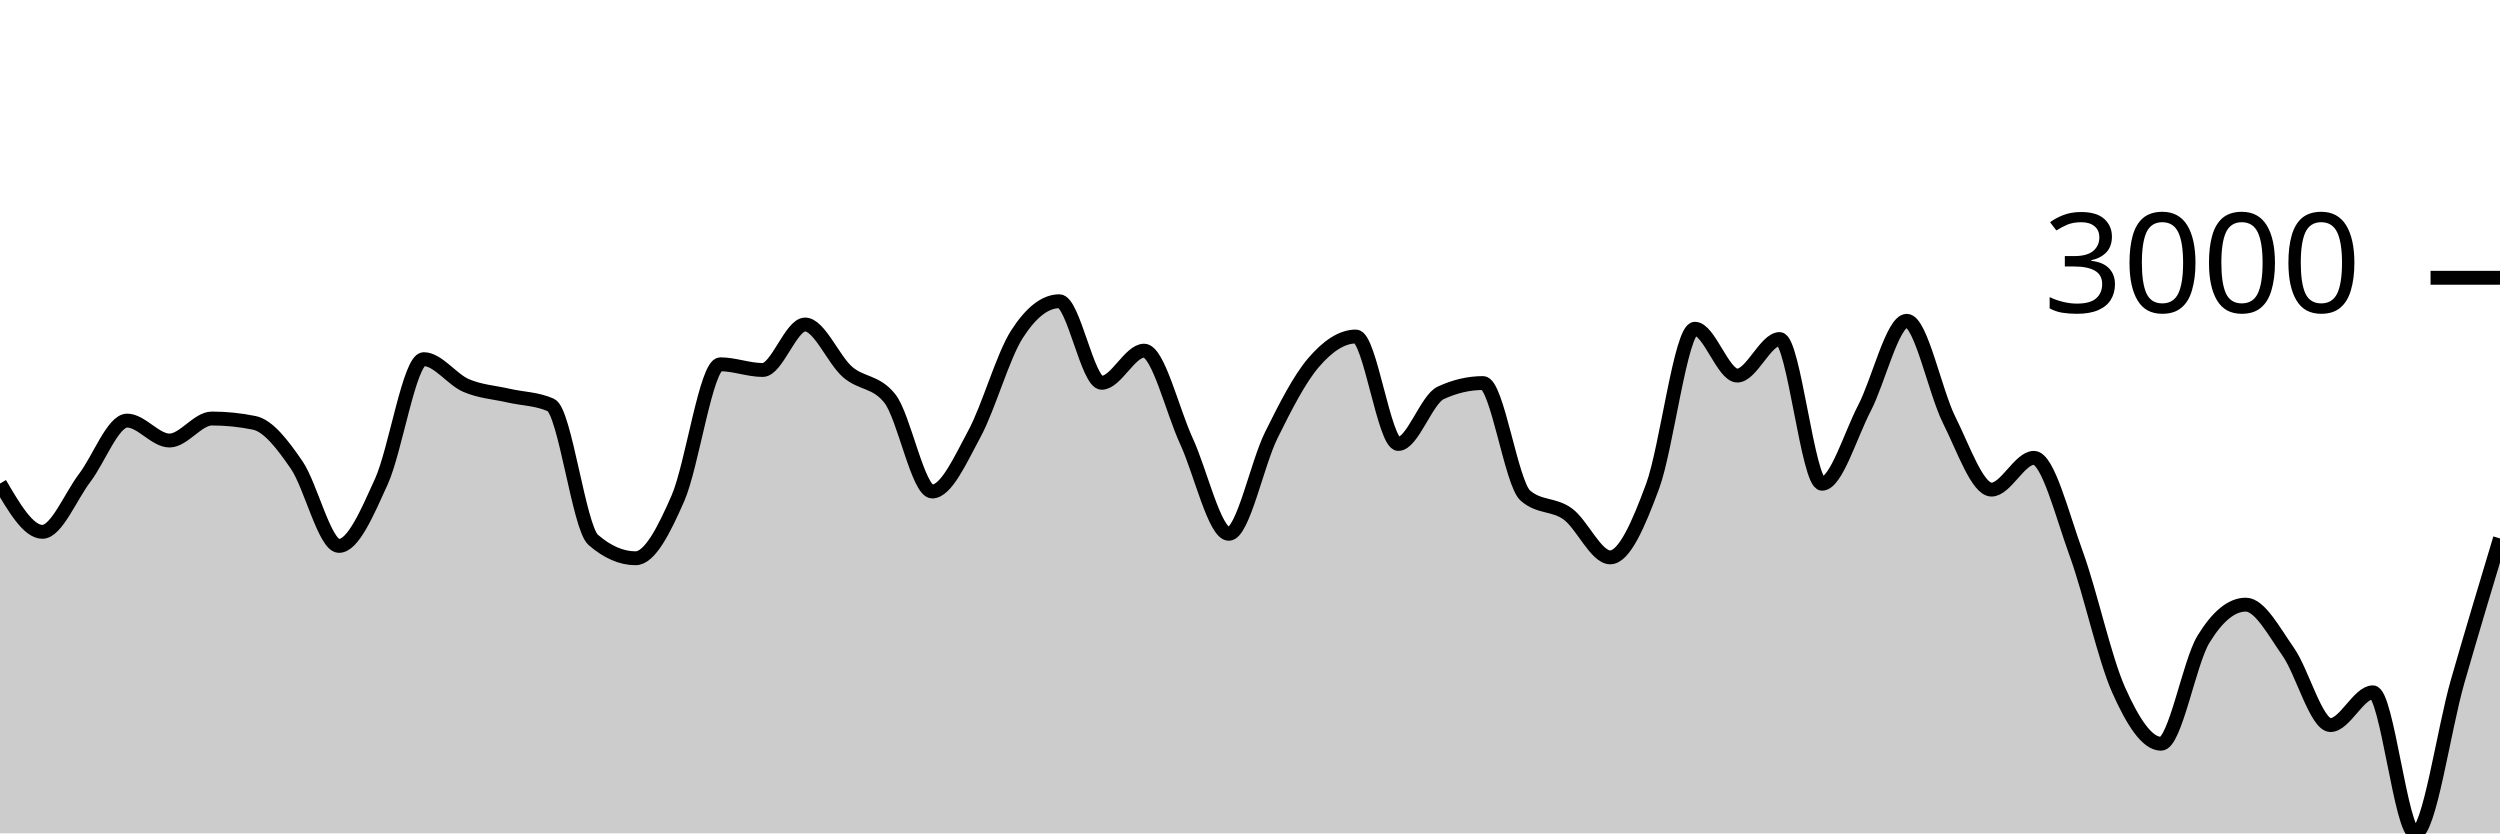
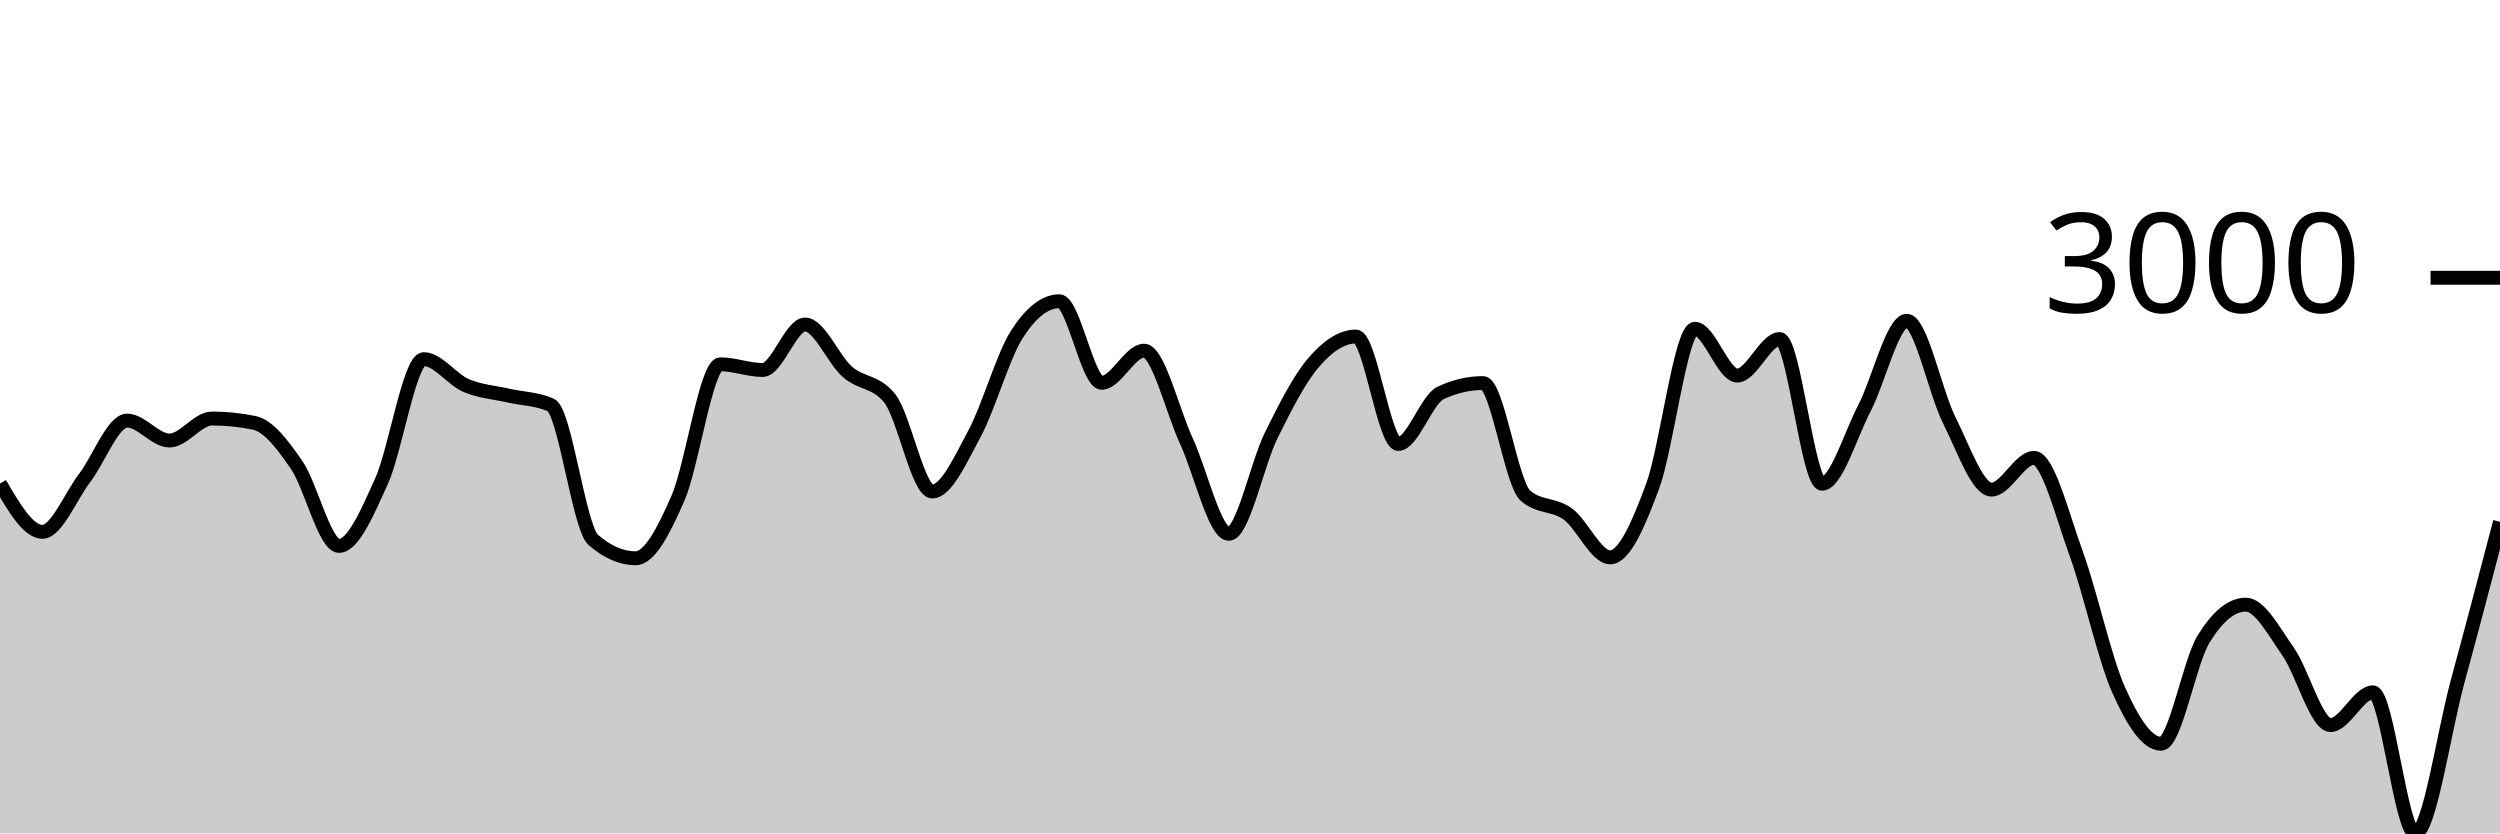
<svg xmlns="http://www.w3.org/2000/svg" viewBox="0 0 180 60">
  <g transform="translate(0,20)">
-     <path class="area" fill="rgba(0, 0, 0, 0.2)" d="M0,14.816C1.017,16.554,2.034,18.292,3.051,18.292C4.068,18.292,5.085,15.736,6.102,14.401C7.119,13.066,8.136,10.283,9.153,10.283C10.169,10.283,11.186,11.718,12.203,11.718C13.22,11.718,14.237,10.133,15.254,10.133C16.271,10.133,17.288,10.237,18.305,10.445C19.322,10.653,20.339,11.995,21.356,13.472C22.373,14.949,23.39,19.305,24.407,19.305C25.424,19.305,26.441,16.915,27.458,14.674C28.475,12.433,29.492,5.859,30.508,5.859C31.525,5.859,32.542,7.318,33.559,7.756C34.576,8.193,35.593,8.249,36.61,8.483C37.627,8.717,38.644,8.708,39.661,9.159C40.678,9.609,41.695,17.986,42.712,18.87C43.729,19.753,44.746,20.195,45.763,20.195C46.78,20.195,47.797,18.196,48.814,15.869C49.831,13.541,50.847,6.229,51.864,6.229C52.881,6.229,53.898,6.639,54.915,6.639C55.932,6.639,56.949,3.365,57.966,3.365C58.983,3.365,60,5.887,61.017,6.775C62.034,7.663,63.051,7.414,64.068,8.691C65.085,9.969,66.102,15.388,67.119,15.388C68.136,15.388,69.153,13.098,70.169,11.211C71.186,9.324,72.203,5.651,73.22,4.066C74.237,2.481,75.254,1.689,76.271,1.689C77.288,1.689,78.305,7.561,79.322,7.561C80.339,7.561,81.356,5.248,82.373,5.248C83.39,5.248,84.407,9.566,85.424,11.764C86.441,13.961,87.458,18.435,88.475,18.435C89.492,18.435,90.508,13.403,91.525,11.348C92.542,9.293,93.559,7.292,94.576,6.106C95.593,4.919,96.61,4.229,97.627,4.229C98.644,4.229,99.661,11.965,100.678,11.965C101.695,11.965,102.712,8.76,103.729,8.288C104.746,7.816,105.763,7.58,106.78,7.58C107.797,7.58,108.814,14.808,109.831,15.687C110.847,16.566,111.864,16.265,112.881,17.006C113.898,17.746,114.915,20.13,115.932,20.13C116.949,20.13,117.966,17.768,118.983,15.024C120,12.281,121.017,3.67,122.034,3.67C123.051,3.67,124.068,7.041,125.085,7.041C126.102,7.041,127.119,4.411,128.136,4.411C129.153,4.411,130.169,14.829,131.186,14.829C132.203,14.829,133.22,11.348,134.237,9.393C135.254,7.437,136.271,3.098,137.288,3.098C138.305,3.098,139.322,8.212,140.339,10.237C141.356,12.263,142.373,15.252,143.39,15.252C144.407,15.252,145.424,12.965,146.441,12.965C147.458,12.965,148.475,17.091,149.492,19.877C150.508,22.662,151.525,27.4,152.542,29.678C153.559,31.957,154.576,33.55,155.593,33.55C156.61,33.55,157.627,27.702,158.644,26.034C159.661,24.367,160.678,23.534,161.695,23.534C162.712,23.534,163.729,25.473,164.746,26.918C165.763,28.363,166.78,32.205,167.797,32.205C168.814,32.205,169.831,29.847,170.847,29.847C171.864,29.847,172.881,40,173.898,40C174.915,40,175.932,32.6,176.949,29.061C177.966,25.522,178.983,22.144,180,18.766L180,40C178.983,40,177.966,40,176.949,40C175.932,40,174.915,40,173.898,40C172.881,40,171.864,40,170.847,40C169.831,40,168.814,40,167.797,40C166.78,40,165.763,40,164.746,40C163.729,40,162.712,40,161.695,40C160.678,40,159.661,40,158.644,40C157.627,40,156.61,40,155.593,40C154.576,40,153.559,40,152.542,40C151.525,40,150.508,40,149.492,40C148.475,40,147.458,40,146.441,40C145.424,40,144.407,40,143.39,40C142.373,40,141.356,40,140.339,40C139.322,40,138.305,40,137.288,40C136.271,40,135.254,40,134.237,40C133.22,40,132.203,40,131.186,40C130.169,40,129.153,40,128.136,40C127.119,40,126.102,40,125.085,40C124.068,40,123.051,40,122.034,40C121.017,40,120,40,118.983,40C117.966,40,116.949,40,115.932,40C114.915,40,113.898,40,112.881,40C111.864,40,110.847,40,109.831,40C108.814,40,107.797,40,106.78,40C105.763,40,104.746,40,103.729,40C102.712,40,101.695,40,100.678,40C99.661,40,98.644,40,97.627,40C96.61,40,95.593,40,94.576,40C93.559,40,92.542,40,91.525,40C90.508,40,89.492,40,88.475,40C87.458,40,86.441,40,85.424,40C84.407,40,83.39,40,82.373,40C81.356,40,80.339,40,79.322,40C78.305,40,77.288,40,76.271,40C75.254,40,74.237,40,73.22,40C72.203,40,71.186,40,70.169,40C69.153,40,68.136,40,67.119,40C66.102,40,65.085,40,64.068,40C63.051,40,62.034,40,61.017,40C60,40,58.983,40,57.966,40C56.949,40,55.932,40,54.915,40C53.898,40,52.881,40,51.864,40C50.847,40,49.831,40,48.814,40C47.797,40,46.78,40,45.763,40C44.746,40,43.729,40,42.712,40C41.695,40,40.678,40,39.661,40C38.644,40,37.627,40,36.61,40C35.593,40,34.576,40,33.559,40C32.542,40,31.525,40,30.508,40C29.492,40,28.475,40,27.458,40C26.441,40,25.424,40,24.407,40C23.39,40,22.373,40,21.356,40C20.339,40,19.322,40,18.305,40C17.288,40,16.271,40,15.254,40C14.237,40,13.22,40,12.203,40C11.186,40,10.169,40,9.153,40C8.136,40,7.119,40,6.102,40C5.085,40,4.068,40,3.051,40C2.034,40,1.017,40,0,40Z" />
-     <path class="line" stroke="black" fill="none" d="M0,14.816C1.017,16.554,2.034,18.292,3.051,18.292C4.068,18.292,5.085,15.736,6.102,14.401C7.119,13.066,8.136,10.283,9.153,10.283C10.169,10.283,11.186,11.718,12.203,11.718C13.22,11.718,14.237,10.133,15.254,10.133C16.271,10.133,17.288,10.237,18.305,10.445C19.322,10.653,20.339,11.995,21.356,13.472C22.373,14.949,23.39,19.305,24.407,19.305C25.424,19.305,26.441,16.915,27.458,14.674C28.475,12.433,29.492,5.859,30.508,5.859C31.525,5.859,32.542,7.318,33.559,7.756C34.576,8.193,35.593,8.249,36.61,8.483C37.627,8.717,38.644,8.708,39.661,9.159C40.678,9.609,41.695,17.986,42.712,18.87C43.729,19.753,44.746,20.195,45.763,20.195C46.78,20.195,47.797,18.196,48.814,15.869C49.831,13.541,50.847,6.229,51.864,6.229C52.881,6.229,53.898,6.639,54.915,6.639C55.932,6.639,56.949,3.365,57.966,3.365C58.983,3.365,60,5.887,61.017,6.775C62.034,7.663,63.051,7.414,64.068,8.691C65.085,9.969,66.102,15.388,67.119,15.388C68.136,15.388,69.153,13.098,70.169,11.211C71.186,9.324,72.203,5.651,73.22,4.066C74.237,2.481,75.254,1.689,76.271,1.689C77.288,1.689,78.305,7.561,79.322,7.561C80.339,7.561,81.356,5.248,82.373,5.248C83.39,5.248,84.407,9.566,85.424,11.764C86.441,13.961,87.458,18.435,88.475,18.435C89.492,18.435,90.508,13.403,91.525,11.348C92.542,9.293,93.559,7.292,94.576,6.106C95.593,4.919,96.61,4.229,97.627,4.229C98.644,4.229,99.661,11.965,100.678,11.965C101.695,11.965,102.712,8.76,103.729,8.288C104.746,7.816,105.763,7.58,106.78,7.58C107.797,7.58,108.814,14.808,109.831,15.687C110.847,16.566,111.864,16.265,112.881,17.006C113.898,17.746,114.915,20.13,115.932,20.13C116.949,20.13,117.966,17.768,118.983,15.024C120,12.281,121.017,3.67,122.034,3.67C123.051,3.67,124.068,7.041,125.085,7.041C126.102,7.041,127.119,4.411,128.136,4.411C129.153,4.411,130.169,14.829,131.186,14.829C132.203,14.829,133.22,11.348,134.237,9.393C135.254,7.437,136.271,3.098,137.288,3.098C138.305,3.098,139.322,8.212,140.339,10.237C141.356,12.263,142.373,15.252,143.39,15.252C144.407,15.252,145.424,12.965,146.441,12.965C147.458,12.965,148.475,17.091,149.492,19.877C150.508,22.662,151.525,27.4,152.542,29.678C153.559,31.957,154.576,33.55,155.593,33.55C156.61,33.55,157.627,27.702,158.644,26.034C159.661,24.367,160.678,23.534,161.695,23.534C162.712,23.534,163.729,25.473,164.746,26.918C165.763,28.363,166.78,32.205,167.797,32.205C168.814,32.205,169.831,29.847,170.847,29.847C171.864,29.847,172.881,40,173.898,40C174.915,40,175.932,32.6,176.949,29.061C177.966,25.522,178.983,22.144,180,18.766" />
+     <path class="area" fill="rgba(0, 0, 0, 0.2)" d="M0,14.816C1.017,16.554,2.034,18.292,3.051,18.292C4.068,18.292,5.085,15.736,6.102,14.401C7.119,13.066,8.136,10.283,9.153,10.283C10.169,10.283,11.186,11.718,12.203,11.718C13.22,11.718,14.237,10.133,15.254,10.133C16.271,10.133,17.288,10.237,18.305,10.445C19.322,10.653,20.339,11.995,21.356,13.472C22.373,14.949,23.39,19.305,24.407,19.305C25.424,19.305,26.441,16.915,27.458,14.674C28.475,12.433,29.492,5.859,30.508,5.859C31.525,5.859,32.542,7.318,33.559,7.756C34.576,8.193,35.593,8.249,36.61,8.483C37.627,8.717,38.644,8.708,39.661,9.159C40.678,9.609,41.695,17.986,42.712,18.87C43.729,19.753,44.746,20.195,45.763,20.195C46.78,20.195,47.797,18.196,48.814,15.869C49.831,13.541,50.847,6.229,51.864,6.229C52.881,6.229,53.898,6.639,54.915,6.639C55.932,6.639,56.949,3.365,57.966,3.365C58.983,3.365,60,5.887,61.017,6.775C62.034,7.663,63.051,7.414,64.068,8.691C65.085,9.969,66.102,15.388,67.119,15.388C68.136,15.388,69.153,13.098,70.169,11.211C71.186,9.324,72.203,5.651,73.22,4.066C74.237,2.481,75.254,1.689,76.271,1.689C77.288,1.689,78.305,7.561,79.322,7.561C80.339,7.561,81.356,5.248,82.373,5.248C83.39,5.248,84.407,9.566,85.424,11.764C86.441,13.961,87.458,18.435,88.475,18.435C89.492,18.435,90.508,13.403,91.525,11.348C92.542,9.293,93.559,7.292,94.576,6.106C95.593,4.919,96.61,4.229,97.627,4.229C98.644,4.229,99.661,11.965,100.678,11.965C101.695,11.965,102.712,8.76,103.729,8.288C104.746,7.816,105.763,7.58,106.78,7.58C107.797,7.58,108.814,14.808,109.831,15.687C110.847,16.566,111.864,16.265,112.881,17.006C113.898,17.746,114.915,20.13,115.932,20.13C116.949,20.13,117.966,17.768,118.983,15.024C120,12.281,121.017,3.67,122.034,3.67C123.051,3.67,124.068,7.041,125.085,7.041C126.102,7.041,127.119,4.411,128.136,4.411C129.153,4.411,130.169,14.829,131.186,14.829C132.203,14.829,133.22,11.348,134.237,9.393C135.254,7.437,136.271,3.098,137.288,3.098C138.305,3.098,139.322,8.212,140.339,10.237C141.356,12.263,142.373,15.252,143.39,15.252C144.407,15.252,145.424,12.965,146.441,12.965C147.458,12.965,148.475,17.091,149.492,19.877C150.508,22.662,151.525,27.4,152.542,29.678C153.559,31.957,154.576,33.55,155.593,33.55C156.61,33.55,157.627,27.702,158.644,26.034C159.661,24.367,160.678,23.534,161.695,23.534C162.712,23.534,163.729,25.473,164.746,26.918C165.763,28.363,166.78,32.205,167.797,32.205C168.814,32.205,169.831,29.847,170.847,29.847C171.864,29.847,172.881,40,173.898,40C174.915,40,175.932,32.8,176.949,29.061C177.966,25.323,178.983,21.447,180,17.571L180,40C178.983,40,177.966,40,176.949,40C175.932,40,174.915,40,173.898,40C172.881,40,171.864,40,170.847,40C169.831,40,168.814,40,167.797,40C166.78,40,165.763,40,164.746,40C163.729,40,162.712,40,161.695,40C160.678,40,159.661,40,158.644,40C157.627,40,156.61,40,155.593,40C154.576,40,153.559,40,152.542,40C151.525,40,150.508,40,149.492,40C148.475,40,147.458,40,146.441,40C145.424,40,144.407,40,143.39,40C142.373,40,141.356,40,140.339,40C139.322,40,138.305,40,137.288,40C136.271,40,135.254,40,134.237,40C133.22,40,132.203,40,131.186,40C130.169,40,129.153,40,128.136,40C127.119,40,126.102,40,125.085,40C124.068,40,123.051,40,122.034,40C121.017,40,120,40,118.983,40C117.966,40,116.949,40,115.932,40C114.915,40,113.898,40,112.881,40C111.864,40,110.847,40,109.831,40C108.814,40,107.797,40,106.78,40C105.763,40,104.746,40,103.729,40C102.712,40,101.695,40,100.678,40C99.661,40,98.644,40,97.627,40C96.61,40,95.593,40,94.576,40C93.559,40,92.542,40,91.525,40C90.508,40,89.492,40,88.475,40C87.458,40,86.441,40,85.424,40C84.407,40,83.39,40,82.373,40C81.356,40,80.339,40,79.322,40C78.305,40,77.288,40,76.271,40C75.254,40,74.237,40,73.22,40C72.203,40,71.186,40,70.169,40C69.153,40,68.136,40,67.119,40C66.102,40,65.085,40,64.068,40C63.051,40,62.034,40,61.017,40C60,40,58.983,40,57.966,40C56.949,40,55.932,40,54.915,40C53.898,40,52.881,40,51.864,40C50.847,40,49.831,40,48.814,40C47.797,40,46.78,40,45.763,40C44.746,40,43.729,40,42.712,40C41.695,40,40.678,40,39.661,40C38.644,40,37.627,40,36.61,40C35.593,40,34.576,40,33.559,40C32.542,40,31.525,40,30.508,40C29.492,40,28.475,40,27.458,40C26.441,40,25.424,40,24.407,40C23.39,40,22.373,40,21.356,40C20.339,40,19.322,40,18.305,40C17.288,40,16.271,40,15.254,40C14.237,40,13.22,40,12.203,40C11.186,40,10.169,40,9.153,40C8.136,40,7.119,40,6.102,40C5.085,40,4.068,40,3.051,40C2.034,40,1.017,40,0,40Z" />
+     <path class="line" stroke="black" fill="none" d="M0,14.816C1.017,16.554,2.034,18.292,3.051,18.292C4.068,18.292,5.085,15.736,6.102,14.401C7.119,13.066,8.136,10.283,9.153,10.283C10.169,10.283,11.186,11.718,12.203,11.718C13.22,11.718,14.237,10.133,15.254,10.133C16.271,10.133,17.288,10.237,18.305,10.445C19.322,10.653,20.339,11.995,21.356,13.472C22.373,14.949,23.39,19.305,24.407,19.305C25.424,19.305,26.441,16.915,27.458,14.674C28.475,12.433,29.492,5.859,30.508,5.859C31.525,5.859,32.542,7.318,33.559,7.756C34.576,8.193,35.593,8.249,36.61,8.483C37.627,8.717,38.644,8.708,39.661,9.159C40.678,9.609,41.695,17.986,42.712,18.87C43.729,19.753,44.746,20.195,45.763,20.195C46.78,20.195,47.797,18.196,48.814,15.869C49.831,13.541,50.847,6.229,51.864,6.229C52.881,6.229,53.898,6.639,54.915,6.639C55.932,6.639,56.949,3.365,57.966,3.365C58.983,3.365,60,5.887,61.017,6.775C62.034,7.663,63.051,7.414,64.068,8.691C65.085,9.969,66.102,15.388,67.119,15.388C68.136,15.388,69.153,13.098,70.169,11.211C71.186,9.324,72.203,5.651,73.22,4.066C74.237,2.481,75.254,1.689,76.271,1.689C77.288,1.689,78.305,7.561,79.322,7.561C80.339,7.561,81.356,5.248,82.373,5.248C83.39,5.248,84.407,9.566,85.424,11.764C86.441,13.961,87.458,18.435,88.475,18.435C89.492,18.435,90.508,13.403,91.525,11.348C92.542,9.293,93.559,7.292,94.576,6.106C95.593,4.919,96.61,4.229,97.627,4.229C98.644,4.229,99.661,11.965,100.678,11.965C101.695,11.965,102.712,8.76,103.729,8.288C104.746,7.816,105.763,7.58,106.78,7.58C107.797,7.58,108.814,14.808,109.831,15.687C110.847,16.566,111.864,16.265,112.881,17.006C113.898,17.746,114.915,20.13,115.932,20.13C116.949,20.13,117.966,17.768,118.983,15.024C120,12.281,121.017,3.67,122.034,3.67C123.051,3.67,124.068,7.041,125.085,7.041C126.102,7.041,127.119,4.411,128.136,4.411C129.153,4.411,130.169,14.829,131.186,14.829C132.203,14.829,133.22,11.348,134.237,9.393C135.254,7.437,136.271,3.098,137.288,3.098C138.305,3.098,139.322,8.212,140.339,10.237C141.356,12.263,142.373,15.252,143.39,15.252C144.407,15.252,145.424,12.965,146.441,12.965C147.458,12.965,148.475,17.091,149.492,19.877C150.508,22.662,151.525,27.4,152.542,29.678C153.559,31.957,154.576,33.55,155.593,33.55C156.61,33.55,157.627,27.702,158.644,26.034C159.661,24.367,160.678,23.534,161.695,23.534C162.712,23.534,163.729,25.473,164.746,26.918C165.763,28.363,166.78,32.205,167.797,32.205C168.814,32.205,169.831,29.847,170.847,29.847C171.864,29.847,172.881,40,173.898,40C174.915,40,175.932,32.8,176.949,29.061C177.966,25.323,178.983,21.447,180,17.571" />
    <path class="axis-ceiling" stroke-width="1" stroke="black" fill="none" d="M175,0L180,0" />
    <text class="axis-ceiling-label" font-family="sans-serif" text-anchor="end" font-size="10px" x="170" y="2.5">3000</text>
  </g>
</svg>
